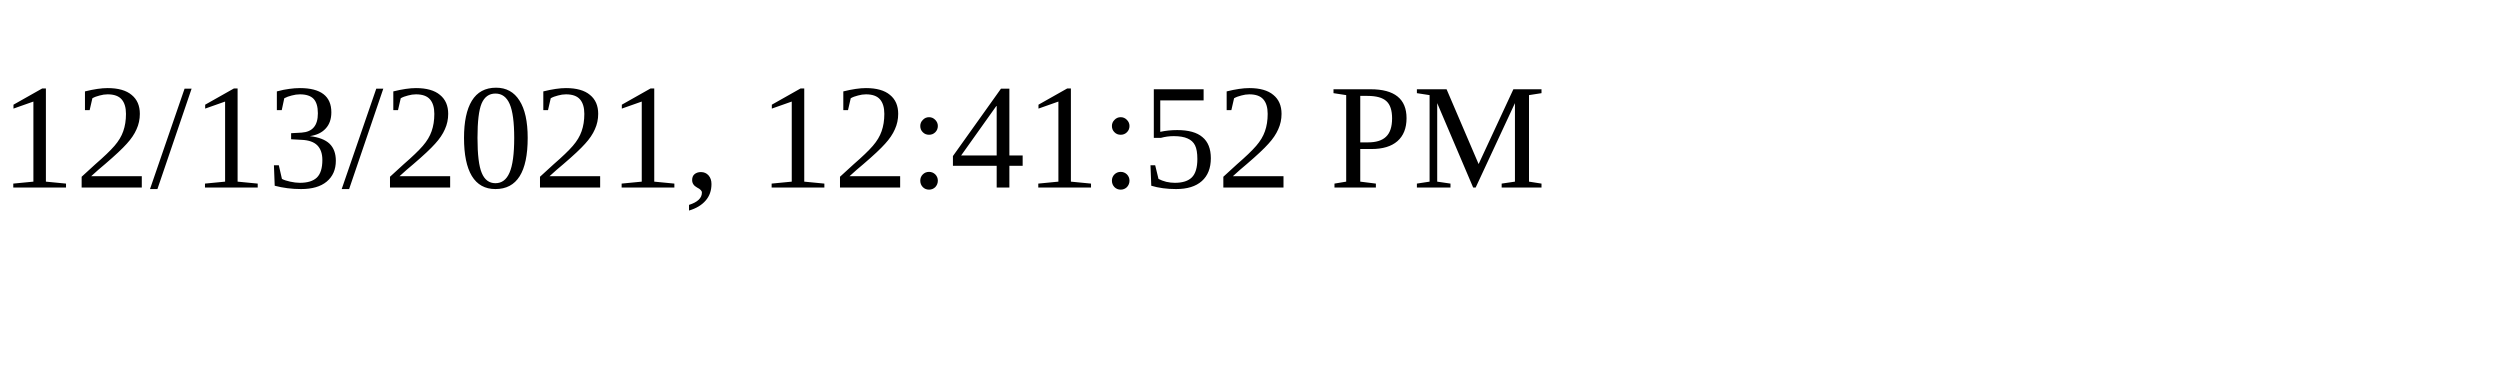
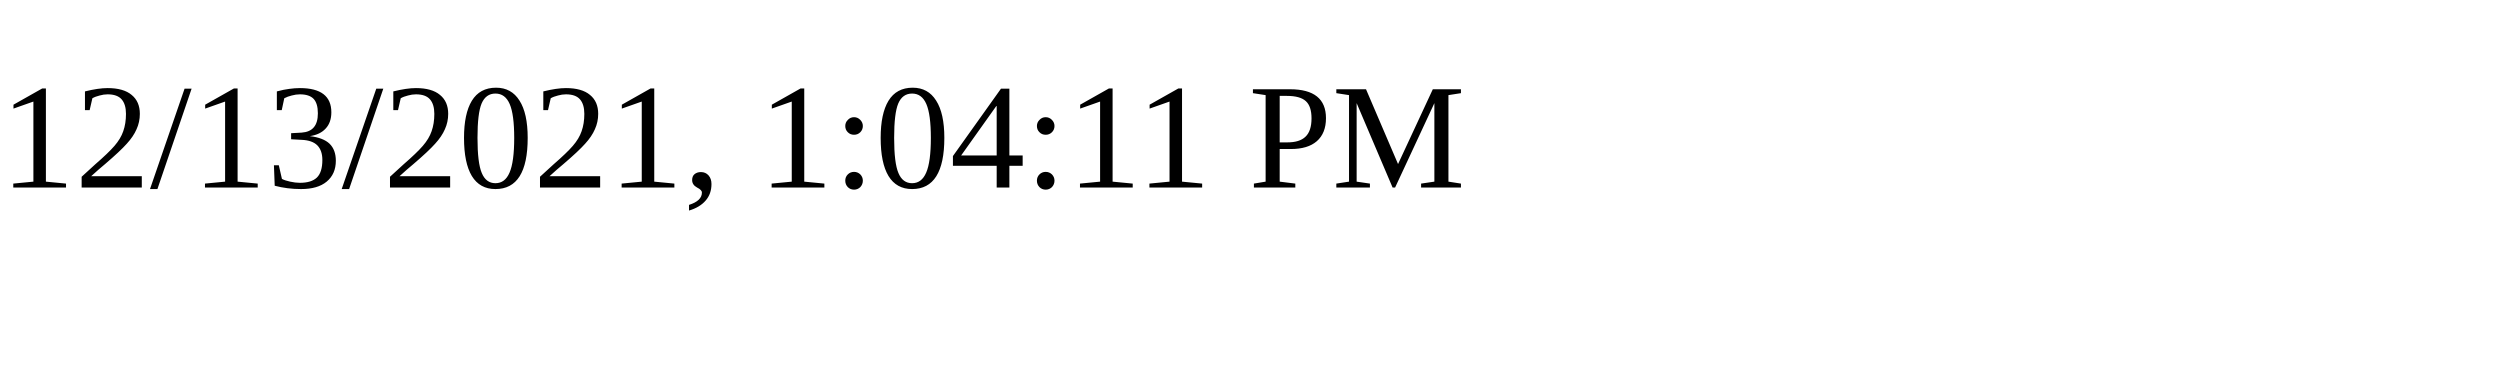
<svg xmlns="http://www.w3.org/2000/svg" height="30" width="200">
-   <text x="0" y="15">12/13/2021, 12:41:52 PM</text>
+   <text x="0" y="15">12/13/2021, 1:04:11 PM</text>
</svg>
